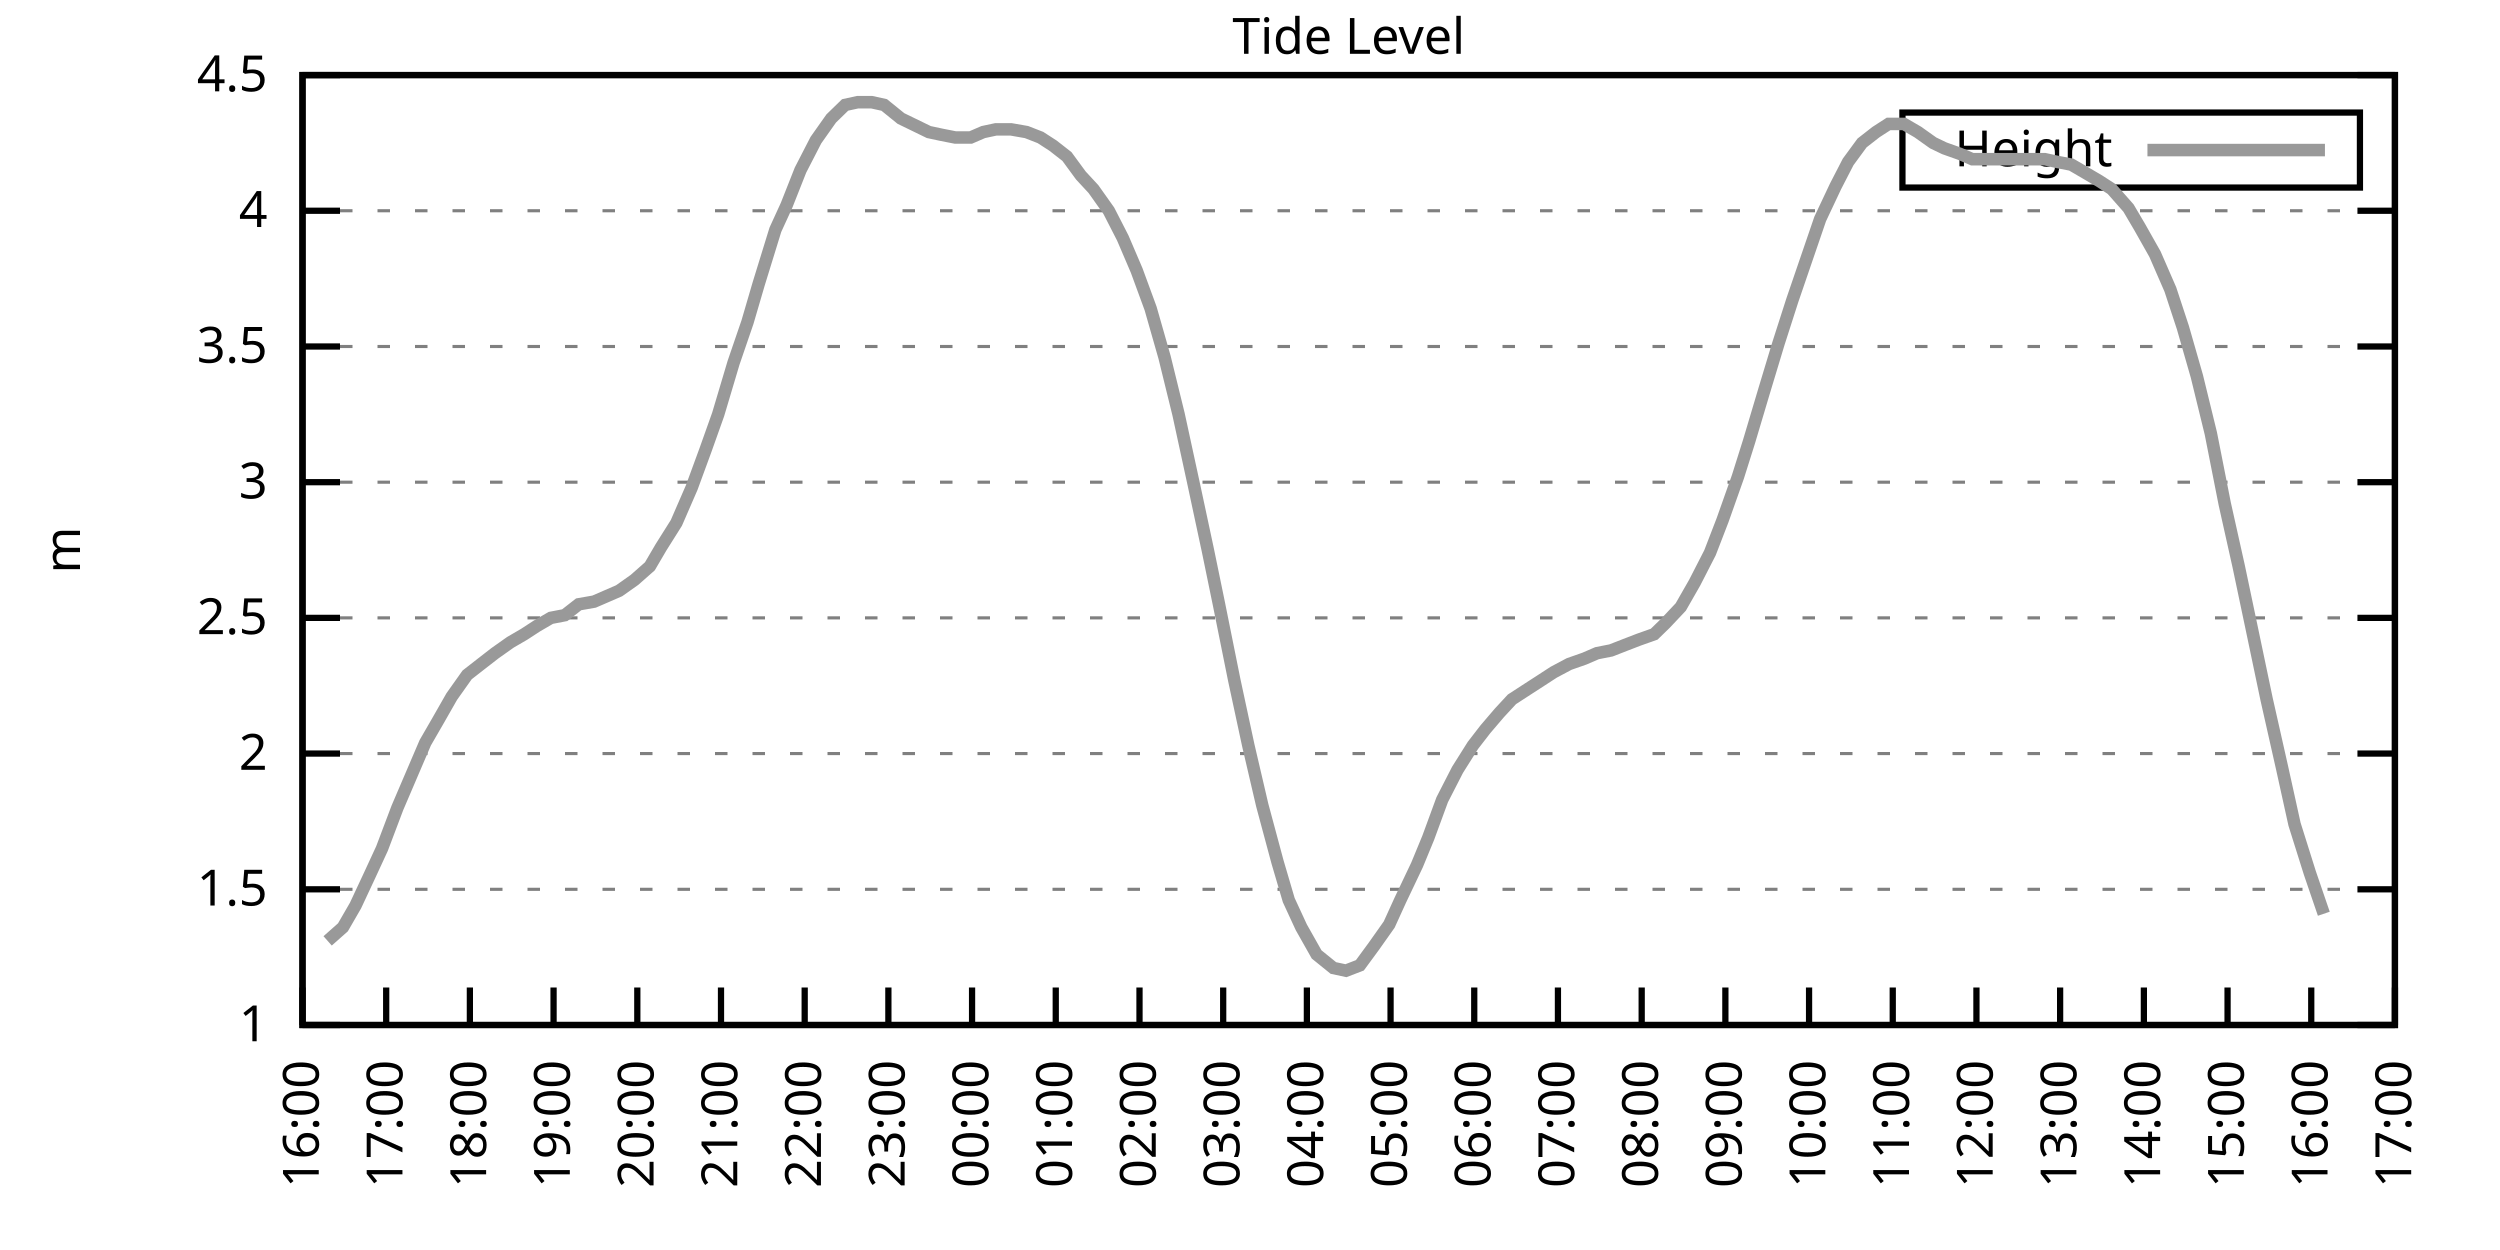
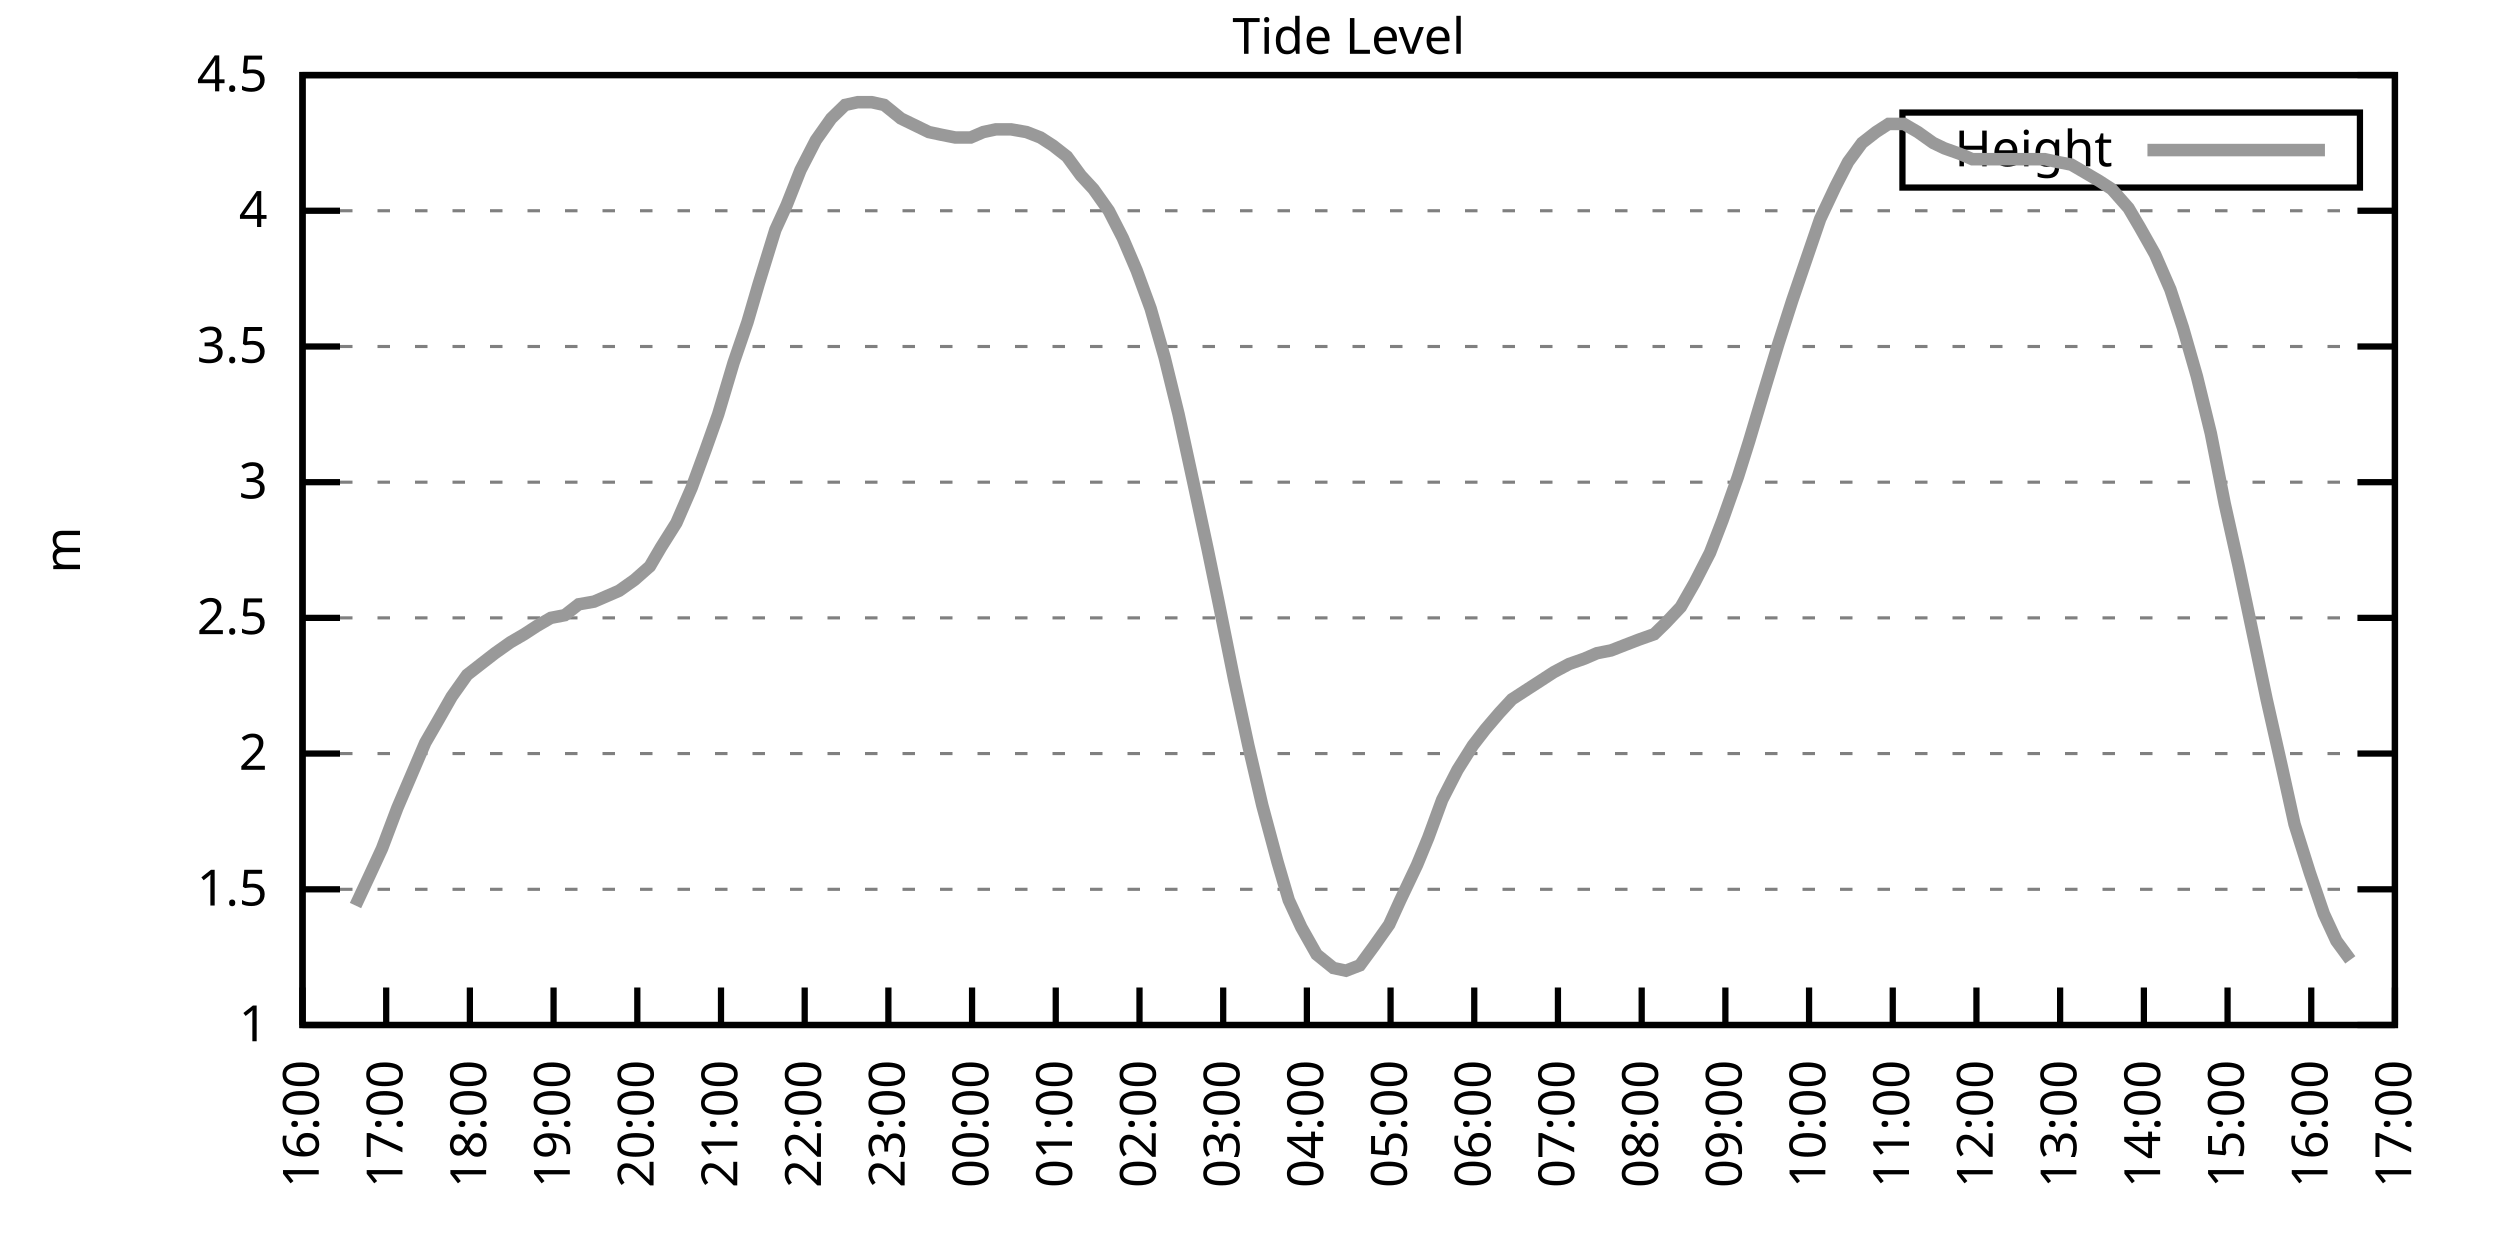
<svg xmlns="http://www.w3.org/2000/svg" xmlns:xlink="http://www.w3.org/1999/xlink" width="400" height="200" viewBox="0 0 400 200">
  <g id="gnuplot_canvas">
    <rect x="0" y="0" width="400" height="200" fill="none" />
    <defs>
      <circle id="gpDot" r="0.5" stroke-width="0.5" stroke="currentColor" />
      <path id="gpPt0" stroke-width="0.333" stroke="currentColor" d="M-1,0 h2 M0,-1 v2" />
      <path id="gpPt1" stroke-width="0.333" stroke="currentColor" d="M-1,-1 L1,1 M1,-1 L-1,1" />
      <path id="gpPt2" stroke-width="0.333" stroke="currentColor" d="M-1,0 L1,0 M0,-1 L0,1 M-1,-1 L1,1 M-1,1 L1,-1" />
      <rect id="gpPt3" stroke-width="0.333" stroke="currentColor" x="-1" y="-1" width="2" height="2" />
      <rect id="gpPt4" stroke-width="0.333" stroke="currentColor" fill="currentColor" x="-1" y="-1" width="2" height="2" />
      <circle id="gpPt5" stroke-width="0.333" stroke="currentColor" cx="0" cy="0" r="1" />
      <use xlink:href="#gpPt5" id="gpPt6" fill="currentColor" stroke="none" />
      <path id="gpPt7" stroke-width="0.333" stroke="currentColor" d="M0,-1.33 L-1.33,0.67 L1.33,0.67 z" />
      <use xlink:href="#gpPt7" id="gpPt8" fill="currentColor" stroke="none" />
      <use xlink:href="#gpPt7" id="gpPt9" stroke="currentColor" transform="rotate(180)" />
      <use xlink:href="#gpPt9" id="gpPt10" fill="currentColor" stroke="none" />
      <use xlink:href="#gpPt3" id="gpPt11" stroke="currentColor" transform="rotate(45)" />
      <use xlink:href="#gpPt11" id="gpPt12" fill="currentColor" stroke="none" />
      <path id="gpPt13" stroke-width="0.333" stroke="currentColor" d="M0,1.330 L1.265,0.411 L0.782,-1.067 L-0.782,-1.076 L-1.265,0.411 z" />
      <use xlink:href="#gpPt13" id="gpPt14" fill="currentColor" stroke="none" />
      <filter id="textbox" filterUnits="objectBoundingBox" x="0" y="0" height="1" width="1">
        <feFlood flood-color="white" flood-opacity="1" result="bgnd" />
        <feComposite in="SourceGraphic" in2="bgnd" operator="atop" />
      </filter>
      <filter id="greybox" filterUnits="objectBoundingBox" x="0" y="0" height="1" width="1">
        <feFlood flood-color="lightgrey" flood-opacity="1" result="grey" />
        <feComposite in="SourceGraphic" in2="grey" operator="atop" />
      </filter>
    </defs>
    <g fill="none" color="white" stroke="currentColor" stroke-width="1.00" stroke-linecap="butt" stroke-linejoin="miter">
</g>
    <g fill="none" color="black" stroke="currentColor" stroke-width="1.00" stroke-linecap="butt" stroke-linejoin="miter">
      <g stroke="none" shape-rendering="crispEdges">
        <polygon fill="rgb(255, 255, 255)" points="48.40,164.00 383.18,164.00 383.18,12.02 48.40,12.02 " />
      </g>
    </g>
    <g fill="none" color="black" stroke="currentColor" stroke-width="1.00" stroke-linecap="butt" stroke-linejoin="miter">
</g>
    <g fill="none" color="black" stroke="black" stroke-width="0.50" stroke-linecap="butt" stroke-linejoin="miter">
</g>
    <g fill="none" color="gray" stroke="currentColor" stroke-width="0.50" stroke-linecap="butt" stroke-linejoin="miter">
      <path stroke="gray" stroke-dasharray="2,4" class="gridline" d="M48.40,164.00 L383.19,164.00  " />
    </g>
    <g fill="none" color="gray" stroke="gray" stroke-width="1.00" stroke-linecap="butt" stroke-linejoin="miter">
</g>
    <g fill="none" color="black" stroke="currentColor" stroke-width="1.00" stroke-linecap="butt" stroke-linejoin="miter">
      <path stroke="black" d="M48.40,164.00 L54.40,164.00 M383.19,164.00 L377.19,164.00  " />
      <g transform="translate(42.80,166.60)" stroke="none" fill="black" font-family="Sans" font-size="8.00" text-anchor="end">
        <text>
          <tspan font-family="Sans"> 1</tspan>
        </text>
      </g>
    </g>
    <g fill="none" color="black" stroke="currentColor" stroke-width="1.00" stroke-linecap="butt" stroke-linejoin="miter">
</g>
    <g fill="none" color="black" stroke="black" stroke-width="0.50" stroke-linecap="butt" stroke-linejoin="miter">
</g>
    <g fill="none" color="gray" stroke="currentColor" stroke-width="0.50" stroke-linecap="butt" stroke-linejoin="miter">
      <path stroke="gray" stroke-dasharray="2,4" class="gridline" d="M48.40,142.29 L383.19,142.29  " />
    </g>
    <g fill="none" color="gray" stroke="gray" stroke-width="1.00" stroke-linecap="butt" stroke-linejoin="miter">
</g>
    <g fill="none" color="black" stroke="currentColor" stroke-width="1.00" stroke-linecap="butt" stroke-linejoin="miter">
      <path stroke="black" d="M48.40,142.29 L54.40,142.29 M383.19,142.29 L377.19,142.29  " />
      <g transform="translate(42.80,144.89)" stroke="none" fill="black" font-family="Sans" font-size="8.00" text-anchor="end">
        <text>
          <tspan font-family="Sans"> 1.5</tspan>
        </text>
      </g>
    </g>
    <g fill="none" color="black" stroke="currentColor" stroke-width="1.00" stroke-linecap="butt" stroke-linejoin="miter">
</g>
    <g fill="none" color="black" stroke="black" stroke-width="0.50" stroke-linecap="butt" stroke-linejoin="miter">
</g>
    <g fill="none" color="gray" stroke="currentColor" stroke-width="0.50" stroke-linecap="butt" stroke-linejoin="miter">
      <path stroke="gray" stroke-dasharray="2,4" class="gridline" d="M48.40,120.57 L383.19,120.57  " />
    </g>
    <g fill="none" color="gray" stroke="gray" stroke-width="1.00" stroke-linecap="butt" stroke-linejoin="miter">
</g>
    <g fill="none" color="black" stroke="currentColor" stroke-width="1.00" stroke-linecap="butt" stroke-linejoin="miter">
      <path stroke="black" d="M48.40,120.57 L54.40,120.57 M383.19,120.57 L377.19,120.57  " />
      <g transform="translate(42.80,123.17)" stroke="none" fill="black" font-family="Sans" font-size="8.00" text-anchor="end">
        <text>
          <tspan font-family="Sans"> 2</tspan>
        </text>
      </g>
    </g>
    <g fill="none" color="black" stroke="currentColor" stroke-width="1.00" stroke-linecap="butt" stroke-linejoin="miter">
</g>
    <g fill="none" color="black" stroke="black" stroke-width="0.50" stroke-linecap="butt" stroke-linejoin="miter">
</g>
    <g fill="none" color="gray" stroke="currentColor" stroke-width="0.50" stroke-linecap="butt" stroke-linejoin="miter">
      <path stroke="gray" stroke-dasharray="2,4" class="gridline" d="M48.40,98.86 L383.19,98.86  " />
    </g>
    <g fill="none" color="gray" stroke="gray" stroke-width="1.00" stroke-linecap="butt" stroke-linejoin="miter">
</g>
    <g fill="none" color="black" stroke="currentColor" stroke-width="1.00" stroke-linecap="butt" stroke-linejoin="miter">
      <path stroke="black" d="M48.40,98.86 L54.40,98.86 M383.19,98.86 L377.19,98.86  " />
      <g transform="translate(42.80,101.46)" stroke="none" fill="black" font-family="Sans" font-size="8.00" text-anchor="end">
        <text>
          <tspan font-family="Sans"> 2.5</tspan>
        </text>
      </g>
    </g>
    <g fill="none" color="black" stroke="currentColor" stroke-width="1.00" stroke-linecap="butt" stroke-linejoin="miter">
</g>
    <g fill="none" color="black" stroke="black" stroke-width="0.50" stroke-linecap="butt" stroke-linejoin="miter">
</g>
    <g fill="none" color="gray" stroke="currentColor" stroke-width="0.50" stroke-linecap="butt" stroke-linejoin="miter">
      <path stroke="gray" stroke-dasharray="2,4" class="gridline" d="M48.40,77.15 L383.19,77.15  " />
    </g>
    <g fill="none" color="gray" stroke="gray" stroke-width="1.00" stroke-linecap="butt" stroke-linejoin="miter">
</g>
    <g fill="none" color="black" stroke="currentColor" stroke-width="1.00" stroke-linecap="butt" stroke-linejoin="miter">
      <path stroke="black" d="M48.40,77.15 L54.40,77.15 M383.19,77.15 L377.19,77.15  " />
      <g transform="translate(42.80,79.75)" stroke="none" fill="black" font-family="Sans" font-size="8.00" text-anchor="end">
        <text>
          <tspan font-family="Sans"> 3</tspan>
        </text>
      </g>
    </g>
    <g fill="none" color="black" stroke="currentColor" stroke-width="1.00" stroke-linecap="butt" stroke-linejoin="miter">
</g>
    <g fill="none" color="black" stroke="black" stroke-width="0.50" stroke-linecap="butt" stroke-linejoin="miter">
</g>
    <g fill="none" color="gray" stroke="currentColor" stroke-width="0.50" stroke-linecap="butt" stroke-linejoin="miter">
      <path stroke="gray" stroke-dasharray="2,4" class="gridline" d="M48.40,55.44 L383.19,55.44  " />
    </g>
    <g fill="none" color="gray" stroke="gray" stroke-width="1.00" stroke-linecap="butt" stroke-linejoin="miter">
</g>
    <g fill="none" color="black" stroke="currentColor" stroke-width="1.00" stroke-linecap="butt" stroke-linejoin="miter">
      <path stroke="black" d="M48.40,55.44 L54.40,55.44 M383.19,55.44 L377.19,55.44  " />
      <g transform="translate(42.80,58.04)" stroke="none" fill="black" font-family="Sans" font-size="8.00" text-anchor="end">
        <text>
          <tspan font-family="Sans"> 3.5</tspan>
        </text>
      </g>
    </g>
    <g fill="none" color="black" stroke="currentColor" stroke-width="1.00" stroke-linecap="butt" stroke-linejoin="miter">
</g>
    <g fill="none" color="black" stroke="black" stroke-width="0.50" stroke-linecap="butt" stroke-linejoin="miter">
</g>
    <g fill="none" color="gray" stroke="currentColor" stroke-width="0.50" stroke-linecap="butt" stroke-linejoin="miter">
      <path stroke="gray" stroke-dasharray="2,4" class="gridline" d="M48.40,33.72 L383.19,33.72  " />
    </g>
    <g fill="none" color="gray" stroke="gray" stroke-width="1.00" stroke-linecap="butt" stroke-linejoin="miter">
</g>
    <g fill="none" color="black" stroke="currentColor" stroke-width="1.00" stroke-linecap="butt" stroke-linejoin="miter">
      <path stroke="black" d="M48.40,33.72 L54.40,33.72 M383.19,33.72 L377.19,33.72  " />
      <g transform="translate(42.80,36.32)" stroke="none" fill="black" font-family="Sans" font-size="8.00" text-anchor="end">
        <text>
          <tspan font-family="Sans"> 4</tspan>
        </text>
      </g>
    </g>
    <g fill="none" color="black" stroke="currentColor" stroke-width="1.00" stroke-linecap="butt" stroke-linejoin="miter">
</g>
    <g fill="none" color="black" stroke="black" stroke-width="0.50" stroke-linecap="butt" stroke-linejoin="miter">
</g>
    <g fill="none" color="gray" stroke="currentColor" stroke-width="0.50" stroke-linecap="butt" stroke-linejoin="miter">
      <path stroke="gray" stroke-dasharray="2,4" class="gridline" d="M48.40,12.01 L383.19,12.01  " />
    </g>
    <g fill="none" color="gray" stroke="gray" stroke-width="1.00" stroke-linecap="butt" stroke-linejoin="miter">
</g>
    <g fill="none" color="black" stroke="currentColor" stroke-width="1.00" stroke-linecap="butt" stroke-linejoin="miter">
      <path stroke="black" d="M48.40,12.01 L54.40,12.01 M383.19,12.01 L377.19,12.01  " />
      <g transform="translate(42.80,14.61)" stroke="none" fill="black" font-family="Sans" font-size="8.00" text-anchor="end">
        <text>
          <tspan font-family="Sans"> 4.5</tspan>
        </text>
      </g>
    </g>
    <g fill="none" color="black" stroke="currentColor" stroke-width="1.00" stroke-linecap="butt" stroke-linejoin="miter">
      <path stroke="black" d="M48.40,164.00 L48.40,158.00  " />
      <g transform="translate(51.00,169.60) rotate(270.00)" stroke="none" fill="black" font-family="Sans" font-size="8.00" text-anchor="end">
        <text>
          <tspan font-family="Sans">16:00</tspan>
        </text>
      </g>
    </g>
    <g fill="none" color="black" stroke="currentColor" stroke-width="1.00" stroke-linecap="butt" stroke-linejoin="miter">
      <path stroke="black" d="M61.79,164.00 L61.79,158.00  " />
      <g transform="translate(64.39,169.60) rotate(270.00)" stroke="none" fill="black" font-family="Sans" font-size="8.00" text-anchor="end">
        <text>
          <tspan font-family="Sans">17:00</tspan>
        </text>
      </g>
    </g>
    <g fill="none" color="black" stroke="currentColor" stroke-width="1.00" stroke-linecap="butt" stroke-linejoin="miter">
      <path stroke="black" d="M75.18,164.00 L75.18,158.00  " />
      <g transform="translate(77.78,169.60) rotate(270.00)" stroke="none" fill="black" font-family="Sans" font-size="8.00" text-anchor="end">
        <text>
          <tspan font-family="Sans">18:00</tspan>
        </text>
      </g>
    </g>
    <g fill="none" color="black" stroke="currentColor" stroke-width="1.00" stroke-linecap="butt" stroke-linejoin="miter">
      <path stroke="black" d="M88.57,164.00 L88.57,158.00  " />
      <g transform="translate(91.17,169.60) rotate(270.00)" stroke="none" fill="black" font-family="Sans" font-size="8.00" text-anchor="end">
        <text>
          <tspan font-family="Sans">19:00</tspan>
        </text>
      </g>
    </g>
    <g fill="none" color="black" stroke="currentColor" stroke-width="1.00" stroke-linecap="butt" stroke-linejoin="miter">
      <path stroke="black" d="M101.97,164.00 L101.97,158.00  " />
      <g transform="translate(104.57,169.60) rotate(270.00)" stroke="none" fill="black" font-family="Sans" font-size="8.00" text-anchor="end">
        <text>
          <tspan font-family="Sans">20:00</tspan>
        </text>
      </g>
    </g>
    <g fill="none" color="black" stroke="currentColor" stroke-width="1.00" stroke-linecap="butt" stroke-linejoin="miter">
      <path stroke="black" d="M115.36,164.00 L115.36,158.00  " />
      <g transform="translate(117.96,169.60) rotate(270.00)" stroke="none" fill="black" font-family="Sans" font-size="8.00" text-anchor="end">
        <text>
          <tspan font-family="Sans">21:00</tspan>
        </text>
      </g>
    </g>
    <g fill="none" color="black" stroke="currentColor" stroke-width="1.00" stroke-linecap="butt" stroke-linejoin="miter">
      <path stroke="black" d="M128.75,164.00 L128.75,158.00  " />
      <g transform="translate(131.35,169.60) rotate(270.00)" stroke="none" fill="black" font-family="Sans" font-size="8.00" text-anchor="end">
        <text>
          <tspan font-family="Sans">22:00</tspan>
        </text>
      </g>
    </g>
    <g fill="none" color="black" stroke="currentColor" stroke-width="1.00" stroke-linecap="butt" stroke-linejoin="miter">
      <path stroke="black" d="M142.14,164.00 L142.14,158.00  " />
      <g transform="translate(144.74,169.60) rotate(270.00)" stroke="none" fill="black" font-family="Sans" font-size="8.00" text-anchor="end">
        <text>
          <tspan font-family="Sans">23:00</tspan>
        </text>
      </g>
    </g>
    <g fill="none" color="black" stroke="currentColor" stroke-width="1.00" stroke-linecap="butt" stroke-linejoin="miter">
      <path stroke="black" d="M155.53,164.00 L155.53,158.00  " />
      <g transform="translate(158.13,169.60) rotate(270.00)" stroke="none" fill="black" font-family="Sans" font-size="8.00" text-anchor="end">
        <text>
          <tspan font-family="Sans">00:00</tspan>
        </text>
      </g>
    </g>
    <g fill="none" color="black" stroke="currentColor" stroke-width="1.00" stroke-linecap="butt" stroke-linejoin="miter">
      <path stroke="black" d="M168.92,164.00 L168.92,158.00  " />
      <g transform="translate(171.52,169.60) rotate(270.00)" stroke="none" fill="black" font-family="Sans" font-size="8.00" text-anchor="end">
        <text>
          <tspan font-family="Sans">01:00</tspan>
        </text>
      </g>
    </g>
    <g fill="none" color="black" stroke="currentColor" stroke-width="1.00" stroke-linecap="butt" stroke-linejoin="miter">
      <path stroke="black" d="M182.32,164.00 L182.32,158.00  " />
      <g transform="translate(184.92,169.60) rotate(270.00)" stroke="none" fill="black" font-family="Sans" font-size="8.00" text-anchor="end">
        <text>
          <tspan font-family="Sans">02:00</tspan>
        </text>
      </g>
    </g>
    <g fill="none" color="black" stroke="currentColor" stroke-width="1.00" stroke-linecap="butt" stroke-linejoin="miter">
      <path stroke="black" d="M195.71,164.00 L195.71,158.00  " />
      <g transform="translate(198.31,169.60) rotate(270.00)" stroke="none" fill="black" font-family="Sans" font-size="8.00" text-anchor="end">
        <text>
          <tspan font-family="Sans">03:00</tspan>
        </text>
      </g>
    </g>
    <g fill="none" color="black" stroke="currentColor" stroke-width="1.00" stroke-linecap="butt" stroke-linejoin="miter">
      <path stroke="black" d="M209.10,164.00 L209.10,158.00  " />
      <g transform="translate(211.70,169.60) rotate(270.00)" stroke="none" fill="black" font-family="Sans" font-size="8.00" text-anchor="end">
        <text>
          <tspan font-family="Sans">04:00</tspan>
        </text>
      </g>
    </g>
    <g fill="none" color="black" stroke="currentColor" stroke-width="1.00" stroke-linecap="butt" stroke-linejoin="miter">
      <path stroke="black" d="M222.49,164.00 L222.49,158.00  " />
      <g transform="translate(225.09,169.60) rotate(270.00)" stroke="none" fill="black" font-family="Sans" font-size="8.00" text-anchor="end">
        <text>
          <tspan font-family="Sans">05:00</tspan>
        </text>
      </g>
    </g>
    <g fill="none" color="black" stroke="currentColor" stroke-width="1.00" stroke-linecap="butt" stroke-linejoin="miter">
      <path stroke="black" d="M235.88,164.00 L235.88,158.00  " />
      <g transform="translate(238.48,169.60) rotate(270.00)" stroke="none" fill="black" font-family="Sans" font-size="8.00" text-anchor="end">
        <text>
          <tspan font-family="Sans">06:00</tspan>
        </text>
      </g>
    </g>
    <g fill="none" color="black" stroke="currentColor" stroke-width="1.00" stroke-linecap="butt" stroke-linejoin="miter">
      <path stroke="black" d="M249.27,164.00 L249.27,158.00  " />
      <g transform="translate(251.87,169.60) rotate(270.00)" stroke="none" fill="black" font-family="Sans" font-size="8.00" text-anchor="end">
        <text>
          <tspan font-family="Sans">07:00</tspan>
        </text>
      </g>
    </g>
    <g fill="none" color="black" stroke="currentColor" stroke-width="1.00" stroke-linecap="butt" stroke-linejoin="miter">
      <path stroke="black" d="M262.67,164.00 L262.67,158.00  " />
      <g transform="translate(265.27,169.60) rotate(270.00)" stroke="none" fill="black" font-family="Sans" font-size="8.00" text-anchor="end">
        <text>
          <tspan font-family="Sans">08:00</tspan>
        </text>
      </g>
    </g>
    <g fill="none" color="black" stroke="currentColor" stroke-width="1.00" stroke-linecap="butt" stroke-linejoin="miter">
      <path stroke="black" d="M276.06,164.00 L276.06,158.00  " />
      <g transform="translate(278.66,169.60) rotate(270.00)" stroke="none" fill="black" font-family="Sans" font-size="8.00" text-anchor="end">
        <text>
          <tspan font-family="Sans">09:00</tspan>
        </text>
      </g>
    </g>
    <g fill="none" color="black" stroke="currentColor" stroke-width="1.00" stroke-linecap="butt" stroke-linejoin="miter">
      <path stroke="black" d="M289.45,164.00 L289.45,158.00  " />
      <g transform="translate(292.05,169.60) rotate(270.00)" stroke="none" fill="black" font-family="Sans" font-size="8.00" text-anchor="end">
        <text>
          <tspan font-family="Sans">10:00</tspan>
        </text>
      </g>
    </g>
    <g fill="none" color="black" stroke="currentColor" stroke-width="1.00" stroke-linecap="butt" stroke-linejoin="miter">
      <path stroke="black" d="M302.84,164.00 L302.84,158.00  " />
      <g transform="translate(305.44,169.60) rotate(270.00)" stroke="none" fill="black" font-family="Sans" font-size="8.00" text-anchor="end">
        <text>
          <tspan font-family="Sans">11:00</tspan>
        </text>
      </g>
    </g>
    <g fill="none" color="black" stroke="currentColor" stroke-width="1.00" stroke-linecap="butt" stroke-linejoin="miter">
      <path stroke="black" d="M316.23,164.00 L316.23,158.00  " />
      <g transform="translate(318.83,169.60) rotate(270.00)" stroke="none" fill="black" font-family="Sans" font-size="8.00" text-anchor="end">
        <text>
          <tspan font-family="Sans">12:00</tspan>
        </text>
      </g>
    </g>
    <g fill="none" color="black" stroke="currentColor" stroke-width="1.00" stroke-linecap="butt" stroke-linejoin="miter">
      <path stroke="black" d="M329.62,164.00 L329.62,158.00  " />
      <g transform="translate(332.22,169.60) rotate(270.00)" stroke="none" fill="black" font-family="Sans" font-size="8.00" text-anchor="end">
        <text>
          <tspan font-family="Sans">13:00</tspan>
        </text>
      </g>
    </g>
    <g fill="none" color="black" stroke="currentColor" stroke-width="1.00" stroke-linecap="butt" stroke-linejoin="miter">
      <path stroke="black" d="M343.02,164.00 L343.02,158.00  " />
      <g transform="translate(345.62,169.60) rotate(270.00)" stroke="none" fill="black" font-family="Sans" font-size="8.00" text-anchor="end">
        <text>
          <tspan font-family="Sans">14:00</tspan>
        </text>
      </g>
    </g>
    <g fill="none" color="black" stroke="currentColor" stroke-width="1.00" stroke-linecap="butt" stroke-linejoin="miter">
      <path stroke="black" d="M356.41,164.00 L356.41,158.00  " />
      <g transform="translate(359.01,169.60) rotate(270.00)" stroke="none" fill="black" font-family="Sans" font-size="8.00" text-anchor="end">
        <text>
          <tspan font-family="Sans">15:00</tspan>
        </text>
      </g>
    </g>
    <g fill="none" color="black" stroke="currentColor" stroke-width="1.00" stroke-linecap="butt" stroke-linejoin="miter">
      <path stroke="black" d="M369.80,164.00 L369.80,158.00  " />
      <g transform="translate(372.40,169.60) rotate(270.00)" stroke="none" fill="black" font-family="Sans" font-size="8.00" text-anchor="end">
        <text>
          <tspan font-family="Sans">16:00</tspan>
        </text>
      </g>
    </g>
    <g fill="none" color="black" stroke="currentColor" stroke-width="1.00" stroke-linecap="butt" stroke-linejoin="miter">
      <path stroke="black" d="M383.19,164.00 L383.19,158.00  " />
      <g transform="translate(385.79,169.60) rotate(270.00)" stroke="none" fill="black" font-family="Sans" font-size="8.00" text-anchor="end">
        <text>
          <tspan font-family="Sans">17:00</tspan>
        </text>
      </g>
    </g>
    <g fill="none" color="black" stroke="currentColor" stroke-width="1.00" stroke-linecap="butt" stroke-linejoin="miter">
</g>
    <g fill="none" color="black" stroke="currentColor" stroke-width="1.00" stroke-linecap="butt" stroke-linejoin="miter">
      <path stroke="black" d="M48.40,12.01 L48.40,164.00 L383.19,164.00 L383.19,12.01 L48.40,12.01 Z  " />
    </g>
    <g fill="none" color="black" stroke="currentColor" stroke-width="1.00" stroke-linecap="butt" stroke-linejoin="miter">
</g>
    <g fill="none" color="black" stroke="currentColor" stroke-width="1.00" stroke-linecap="butt" stroke-linejoin="miter">
      <path stroke="black" d="M304.39,30.01 L304.39,18.01 L377.59,18.01 L377.59,30.01 L304.39,30.01 Z  " />
    </g>
    <g id="Tide_level_plot_1">
      <g fill="none" color="white" stroke="black" stroke-width="2.00" stroke-linecap="butt" stroke-linejoin="miter">
</g>
      <g fill="none" color="black" stroke="currentColor" stroke-width="2.00" stroke-linecap="butt" stroke-linejoin="miter">
        <g transform="translate(337.99,26.61)" stroke="none" fill="black" font-family="Sans" font-size="8.00" text-anchor="end">
          <text>
            <tspan font-family="Sans">Height</tspan>
          </text>
        </g>
      </g>
      <g fill="none" color="black" stroke="currentColor" stroke-width="2.00" stroke-linecap="butt" stroke-linejoin="miter">
-         <path stroke="rgb(153, 153, 153)" d="M343.59,24.01 L371.99,24.01 M52.42,150.54 L54.87,148.37 L56.88,144.89 L59.11,140.12 L61.12,135.77 L63.58,129.26   L65.81,124.05 L68.04,118.84 L70.05,115.36 L72.28,111.45 L74.74,107.98 L76.97,106.24 L79.20,104.51 L81.66,102.77   L83.89,101.47 L85.90,100.16 L88.13,98.86 L90.36,98.43 L92.59,96.69 L95.05,96.26 L97.06,95.39 L99.06,94.52   L101.52,92.78 L103.98,90.61 L105.76,87.57 L108.22,83.66 L110.67,78.02 L112.90,71.94 L114.91,66.29 L117.37,58.04   L119.60,51.53 L121.38,45.45 L124.06,36.76 L125.85,32.85 L128.08,27.21 L130.54,22.43 L132.99,18.96 L135.22,16.79   L137.23,16.35 L139.46,16.35 L141.47,16.79 L144.15,18.96 L145.94,19.83 L148.61,21.13 L150.62,21.56 L152.85,22.00   L155.31,22.00 L157.32,21.13 L159.33,20.70 L161.78,20.70 L164.24,21.13 L166.47,22.00 L168.48,23.30 L170.71,25.04   L172.94,28.08 L174.95,30.25 L177.41,33.72 L179.64,38.07 L181.87,43.28 L184.10,49.36 L186.33,57.17 L188.57,66.29   L191.02,77.58 L193.25,88.00 L195.04,96.69 L197.49,108.85 L199.73,119.27 L201.96,128.83 L204.41,137.94 L206.20,144.02   L208.21,148.37 L210.66,152.71 L213.34,154.88 L215.35,155.31 L217.58,154.45 L219.81,151.41 L222.27,147.93 L224.05,144.02   L226.73,138.38 L228.52,134.04 L230.75,127.96 L233.20,123.18 L235.66,119.27 L237.67,116.67 L239.90,114.06 L241.91,111.89   L244.59,110.15 L246.60,108.85 L248.60,107.55 L251.06,106.24 L253.51,105.38 L255.52,104.51 L257.76,104.07 L259.99,103.20   L262.22,102.34 L264.67,101.47 L266.46,99.73 L268.92,97.12 L271.15,93.22 L273.60,88.44 L275.61,83.23 L278.07,76.28   L279.85,70.63 L282.31,62.38 L284.54,55.00 L286.77,48.05 L289.00,41.54 L291.23,35.03 L293.69,29.81 L295.70,25.91   L297.93,22.87 L300.16,21.13 L302.17,19.83 L304.63,19.83 L306.86,21.13 L309.31,22.87 L311.10,23.73 L313.55,24.60   L315.56,25.47 L318.02,25.47 L320.25,25.47 L322.48,25.47 L324.71,25.47 L327.17,25.47 L329.18,25.91 L331.41,26.34   L333.64,27.64 L335.87,28.95 L337.88,30.25 L340.56,33.29 L342.35,36.33 L344.80,40.67 L347.26,46.32 L349.26,52.40   L351.50,60.21 L353.73,69.33 L355.96,80.62 L358.19,90.61 L360.20,100.16 L362.66,111.89 L365.11,122.75 L367.12,131.86   L369.58,139.68 L371.81,146.20  " />
+         <path stroke="rgb(153, 153, 153)" d="M343.59,24.01 L371.99,24.01 M56.88,144.89 L59.11,140.12 L61.12,135.77 L63.58,129.26 L65.81,124.05 L68.04,118.84   L70.05,115.36 L72.28,111.45 L74.74,107.98 L76.97,106.24 L79.20,104.51 L81.66,102.77 L83.89,101.47 L85.90,100.16   L88.13,98.86 L90.36,98.43 L92.59,96.69 L95.05,96.26 L97.06,95.39 L99.06,94.52 L101.52,92.78 L103.98,90.61   L105.76,87.57 L108.22,83.66 L110.67,78.02 L112.90,71.94 L114.91,66.29 L117.37,58.04 L119.60,51.53 L121.38,45.45   L124.06,36.76 L125.85,32.85 L128.08,27.21 L130.54,22.43 L132.99,18.96 L135.22,16.79 L137.23,16.35 L139.46,16.35   L141.47,16.79 L144.15,18.96 L145.94,19.83 L148.61,21.13 L150.62,21.56 L152.85,22.00 L155.31,22.00 L157.32,21.13   L159.33,20.70 L161.78,20.70 L164.24,21.13 L166.47,22.00 L168.48,23.30 L170.71,25.04 L172.94,28.08 L174.95,30.25   L177.41,33.72 L179.64,38.07 L181.87,43.28 L184.10,49.36 L186.33,57.17 L188.57,66.29 L191.02,77.58 L193.25,88.00   L195.04,96.69 L197.49,108.85 L199.73,119.27 L201.96,128.83 L204.41,137.94 L206.20,144.02 L208.21,148.37 L210.66,152.71   L213.34,154.88 L215.35,155.31 L217.58,154.45 L219.81,151.41 L222.27,147.93 L224.05,144.02 L226.73,138.38 L228.52,134.04   L230.75,127.96 L233.20,123.18 L235.66,119.27 L237.67,116.67 L239.90,114.06 L241.91,111.89 L244.59,110.15 L246.60,108.85   L248.60,107.55 L251.06,106.24 L253.51,105.38 L255.52,104.51 L257.76,104.07 L259.99,103.20 L262.22,102.34 L264.67,101.47   L266.46,99.73 L268.92,97.12 L271.15,93.22 L273.60,88.44 L275.61,83.23 L278.07,76.28 L279.85,70.63 L282.31,62.38   L284.54,55.00 L286.77,48.05 L289.00,41.54 L291.23,35.03 L293.69,29.81 L295.70,25.91 L297.93,22.87 L300.16,21.13   L302.17,19.83 L304.63,19.83 L306.86,21.13 L309.31,22.87 L311.10,23.73 L313.55,24.60 L315.56,25.47 L318.02,25.47   L320.25,25.47 L322.48,25.47 L324.71,25.47 L327.17,25.47 L329.18,25.91 L331.41,26.34 L333.64,27.64 L335.87,28.95   L337.88,30.25 L340.56,33.29 L342.35,36.33 L344.80,40.67 L347.26,46.32 L349.26,52.40 L351.50,60.21 L353.73,69.33   L355.96,80.62 L358.19,90.61 L360.20,100.16 L362.66,111.89 L365.11,122.75 L367.12,131.86 L369.58,139.68 L371.81,146.20   L373.82,150.54 L376.05,153.58  " />
      </g>
    </g>
    <g fill="none" color="black" stroke="currentColor" stroke-width="2.00" stroke-linecap="butt" stroke-linejoin="miter">
</g>
    <g fill="none" color="black" stroke="black" stroke-width="1.00" stroke-linecap="butt" stroke-linejoin="miter">
</g>
    <g fill="none" color="black" stroke="currentColor" stroke-width="1.00" stroke-linecap="butt" stroke-linejoin="miter">
      <path stroke="black" d="M48.40,12.01 L48.40,164.00 L383.19,164.00 L383.19,12.01 L48.40,12.01 Z  " />
      <g transform="translate(12.80,88.01) rotate(270.00)" stroke="none" fill="black" font-family="Sans" font-size="8.00" text-anchor="middle">
        <text>
          <tspan font-family="Sans">m</tspan>
        </text>
      </g>
    </g>
    <g fill="none" color="black" stroke="currentColor" stroke-width="1.00" stroke-linecap="butt" stroke-linejoin="miter">
</g>
    <g fill="none" color="black" stroke="currentColor" stroke-width="1.00" stroke-linecap="butt" stroke-linejoin="miter">
      <g transform="translate(215.79,8.61)" stroke="none" fill="black" font-family="Sans" font-size="8.00" text-anchor="middle">
        <text>
          <tspan font-family="Sans">Tide Level</tspan>
        </text>
      </g>
    </g>
    <g fill="none" color="black" stroke="currentColor" stroke-width="1.00" stroke-linecap="butt" stroke-linejoin="miter">
</g>
  </g>
</svg>
